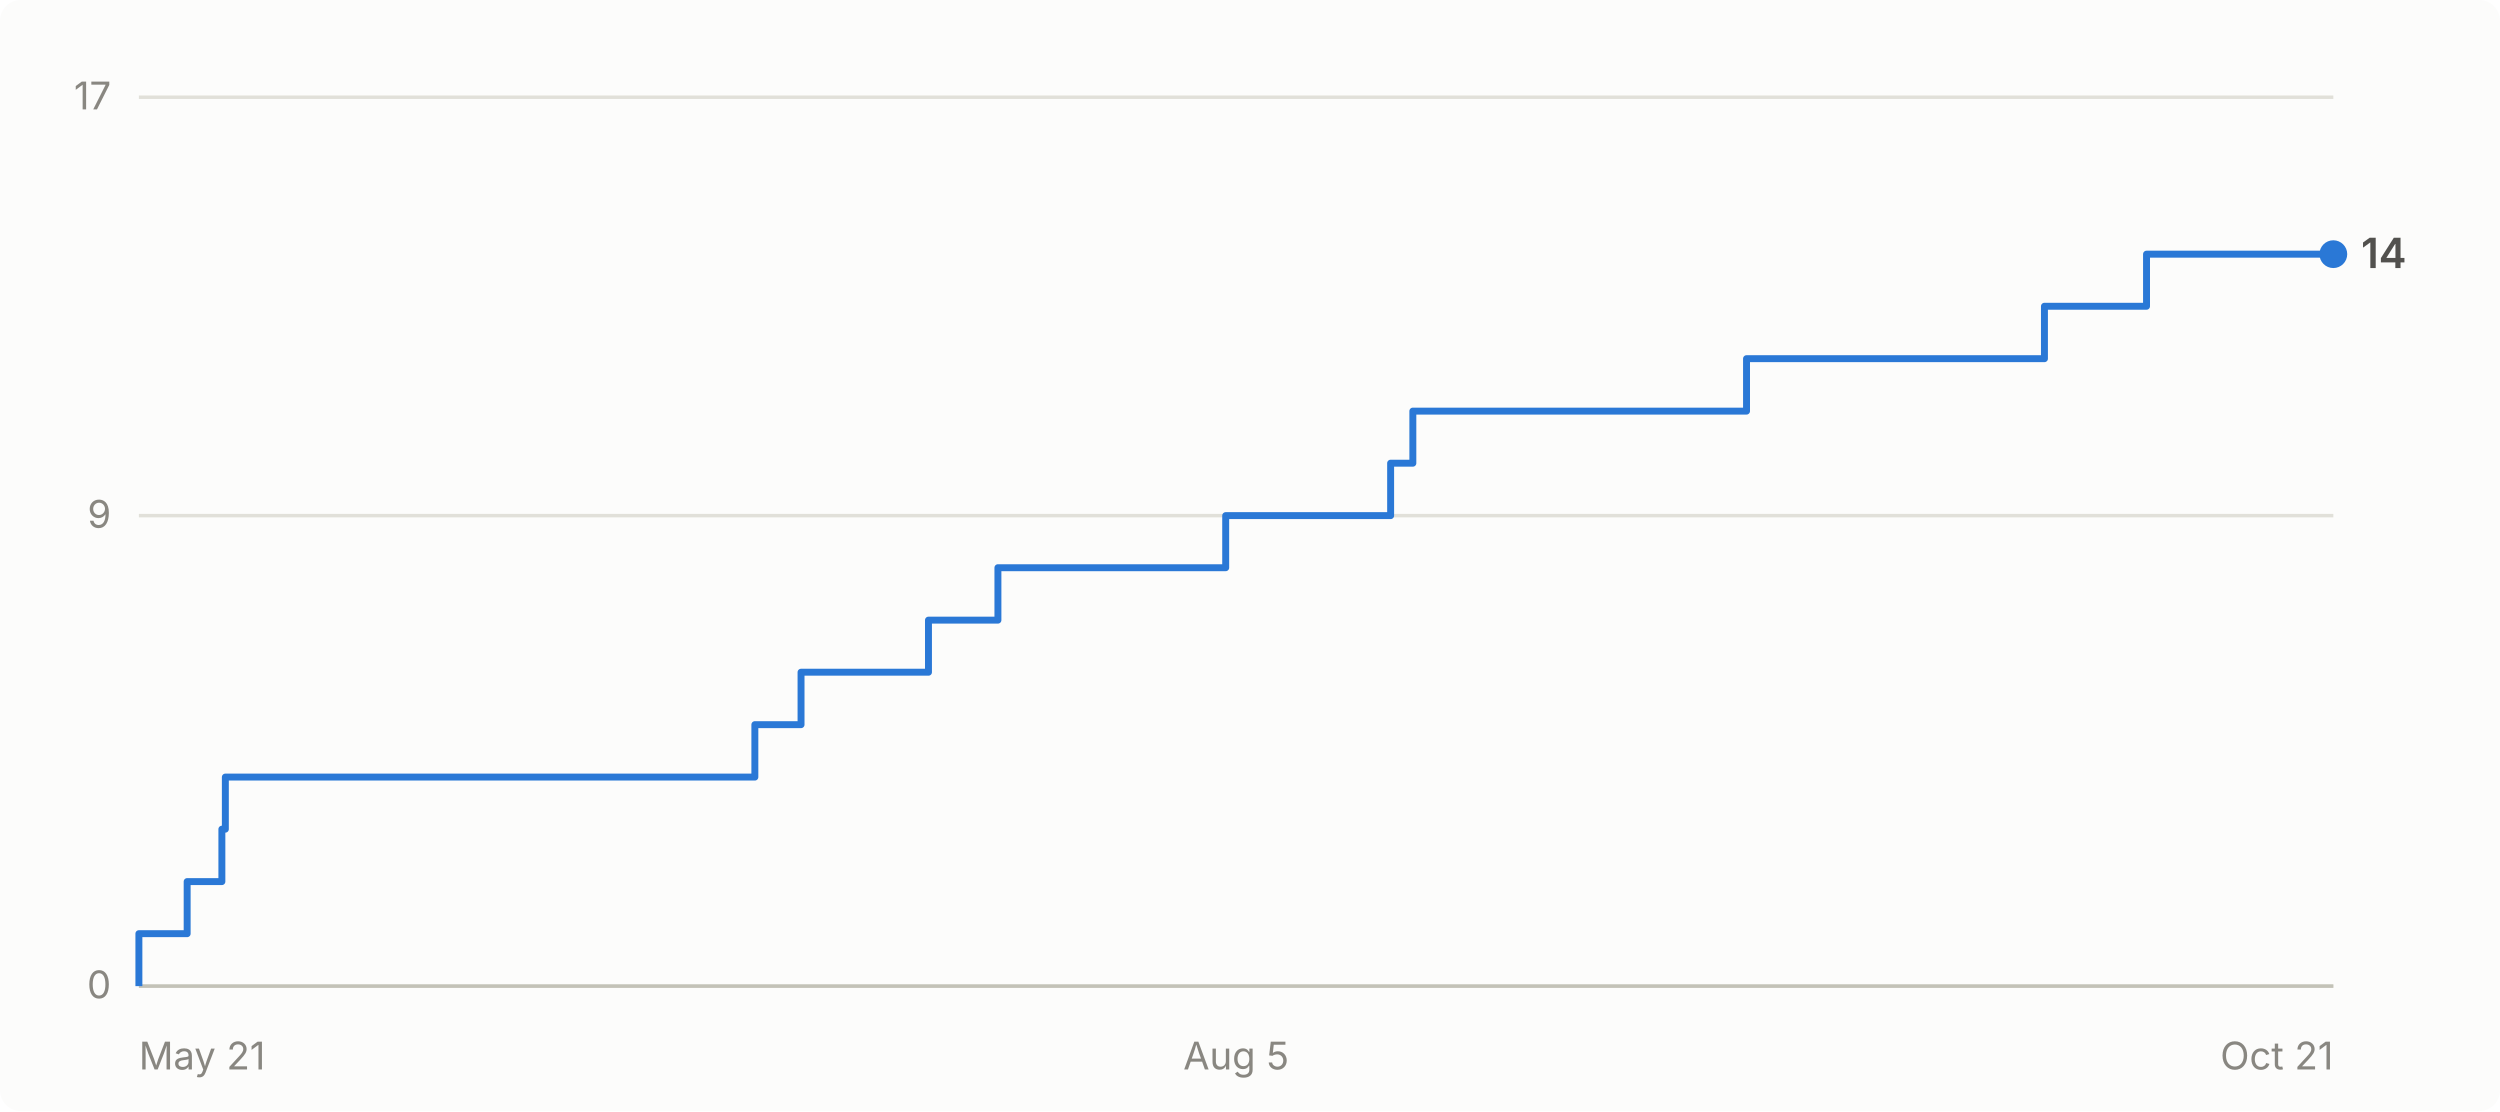
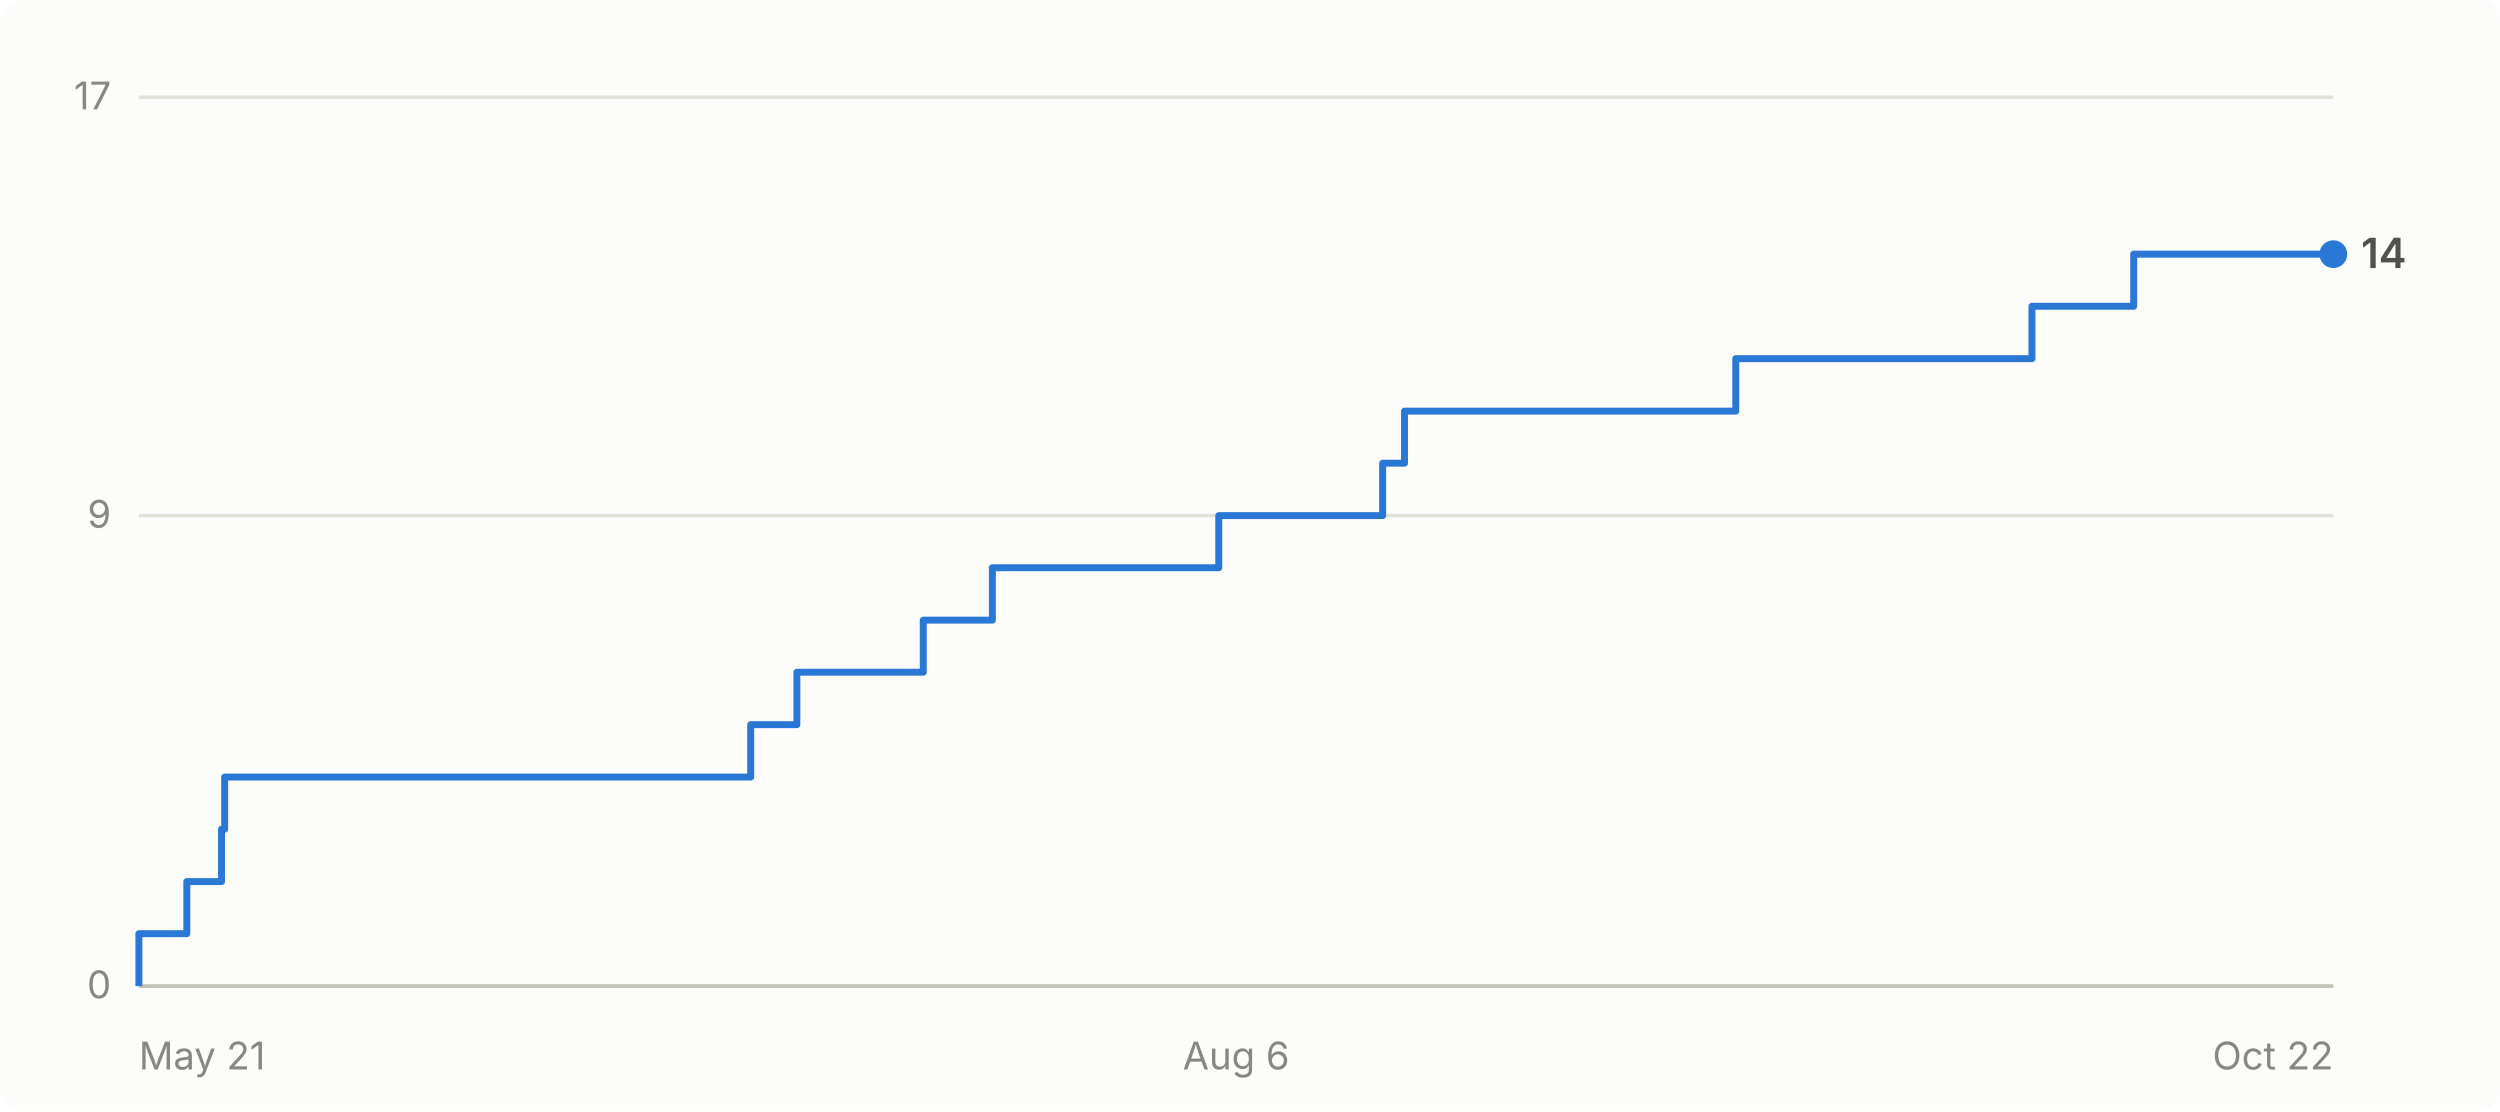
- <svg xmlns="http://www.w3.org/2000/svg" viewBox="0 0 720 320" width="720" height="320" role="img" aria-label="Cumulative GitHub stars for abhiunix/AgentHarbor: 14 as of Oct 21">
+ <svg xmlns="http://www.w3.org/2000/svg" viewBox="0 0 720 320" width="720" height="320" role="img" aria-label="Cumulative GitHub stars for abhiunix/AgentHarbor: 14 as of Oct 22">
  <rect width="720" height="320" fill="#fcfcfb" rx="6" />
  <g font-family="system-ui, -apple-system, 'Segoe UI', sans-serif">
    <line x1="40" y1="284.0" x2="672" y2="284.0" stroke="#e1e0d9" stroke-width="1" />
    <text x="32" y="287.5" text-anchor="end" fill="#898781" font-size="11">0</text>
    <line x1="40" y1="148.5" x2="672" y2="148.5" stroke="#e1e0d9" stroke-width="1" />
    <text x="32" y="152.0" text-anchor="end" fill="#898781" font-size="11">9</text>
    <line x1="40" y1="28.0" x2="672" y2="28.0" stroke="#e1e0d9" stroke-width="1" />
    <text x="32" y="31.5" text-anchor="end" fill="#898781" font-size="11">17</text>
    <line x1="40" y1="284" x2="672" y2="284" stroke="#c3c2b7" stroke-width="1" />
    <text x="40.0" y="308" text-anchor="start" fill="#898781" font-size="11">May 21</text>
-     <text x="356.0" y="308" text-anchor="middle" fill="#898781" font-size="11">Aug 5</text>
-     <text x="672.0" y="308" text-anchor="end" fill="#898781" font-size="11">Oct 21</text>
-     <path d="M 40.0 284.0 L 40.0 284.0 L 40.0 268.9 L 53.9 268.9 L 53.9 253.9 L 63.9 253.9 L 63.9 238.8 L 64.9 238.8 L 64.9 223.8 L 217.4 223.8 L 217.4 208.7 L 230.7 208.7 L 230.7 193.6 L 267.4 193.6 L 267.4 178.6 L 287.4 178.6 L 287.4 163.5 L 353.0 163.5 L 353.0 148.5 L 400.5 148.5 L 400.5 133.4 L 406.9 133.4 L 406.9 118.4 L 503.0 118.4 L 503.0 103.3 L 588.8 103.3 L 588.8 88.2 L 618.2 88.2 L 618.2 73.2 L 672.0 73.2" fill="none" stroke="#2a78d6" stroke-width="2" stroke-linejoin="round" />
+     <text x="356.0" y="308" text-anchor="middle" fill="#898781" font-size="11">Aug 6</text>
+     <text x="672.0" y="308" text-anchor="end" fill="#898781" font-size="11">Oct 22</text>
+     <path d="M 40.0 284.0 L 40.0 284.0 L 40.0 268.9 L 53.8 268.9 L 53.8 253.9 L 63.8 253.9 L 63.8 238.8 L 64.7 238.8 L 64.7 223.8 L 216.2 223.8 L 216.2 208.7 L 229.5 208.7 L 229.5 193.6 L 265.9 193.6 L 265.9 178.6 L 285.8 178.6 L 285.8 163.5 L 351.0 163.5 L 351.0 148.5 L 398.2 148.5 L 398.2 133.4 L 404.5 133.4 L 404.5 118.4 L 499.9 118.4 L 499.9 103.3 L 585.2 103.3 L 585.2 88.2 L 614.5 88.2 L 614.5 73.2 L 672.0 73.2" fill="none" stroke="#2a78d6" stroke-width="2" stroke-linejoin="round" />
    <circle cx="672.0" cy="73.2" r="4" fill="#2a78d6" />
    <text x="680.0" y="77.2" fill="#52514e" font-size="12" font-weight="600">14</text>
  </g>
</svg>
